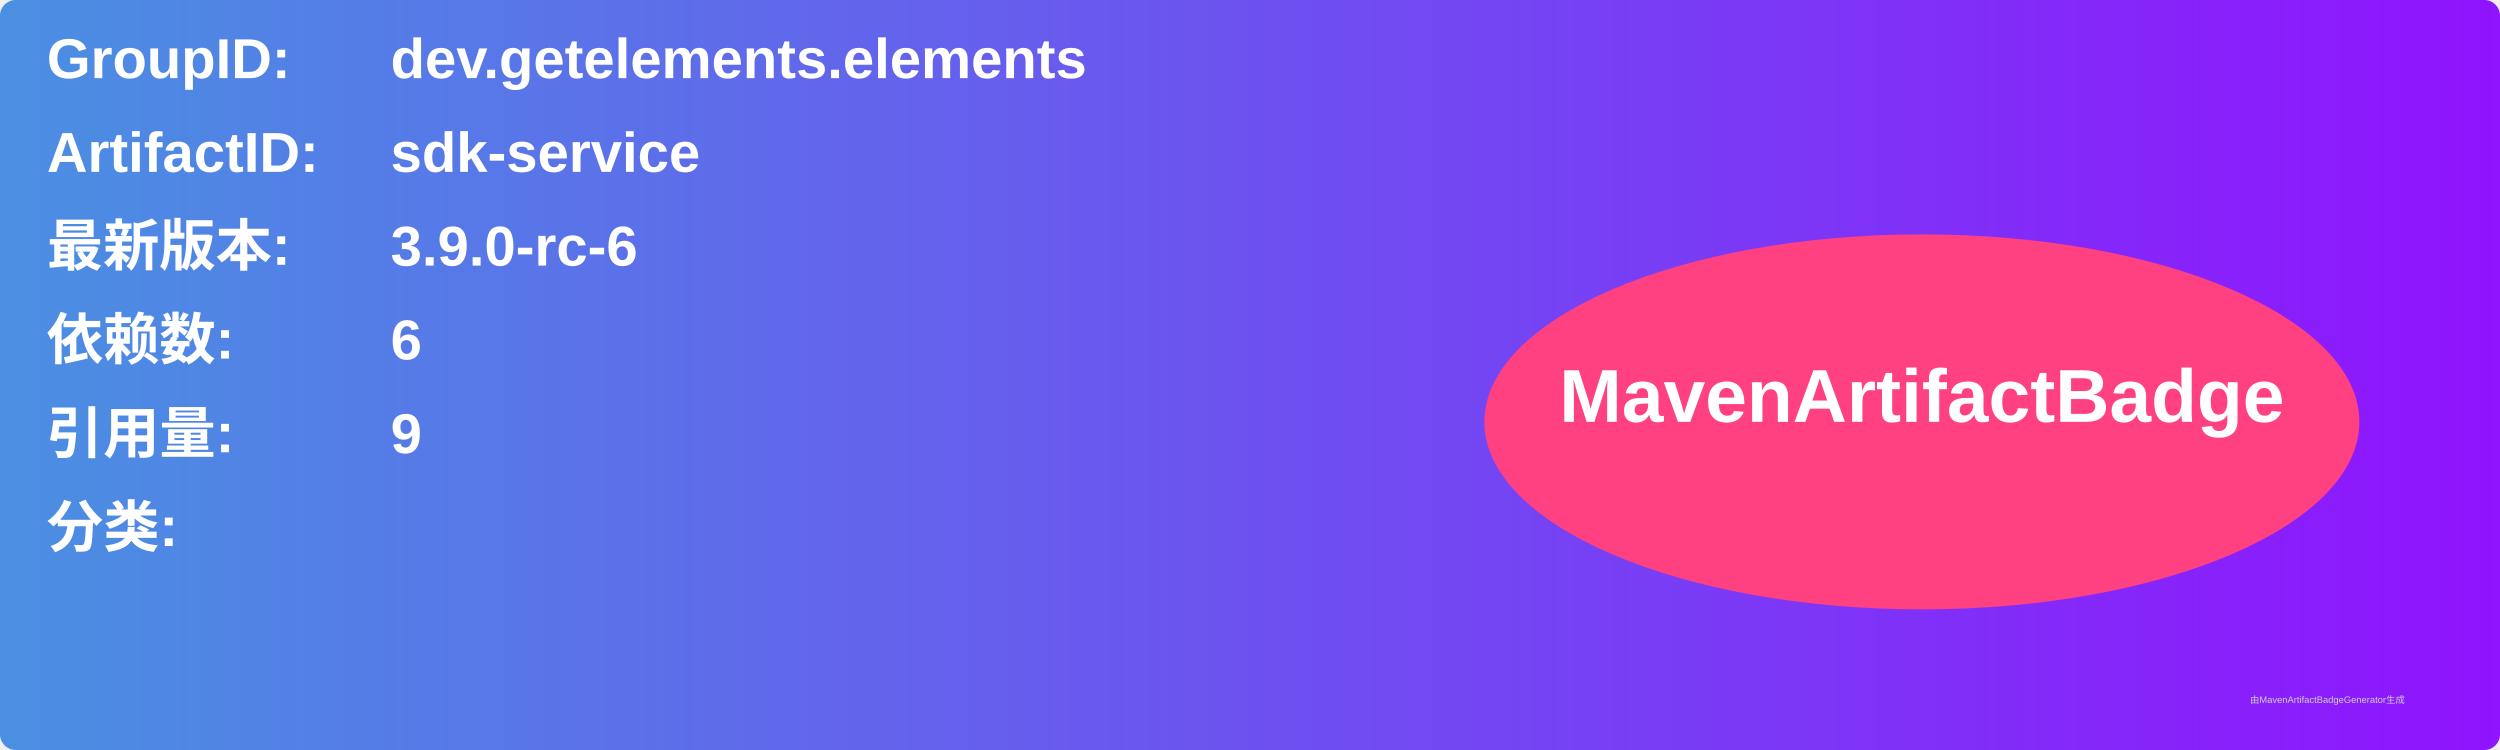
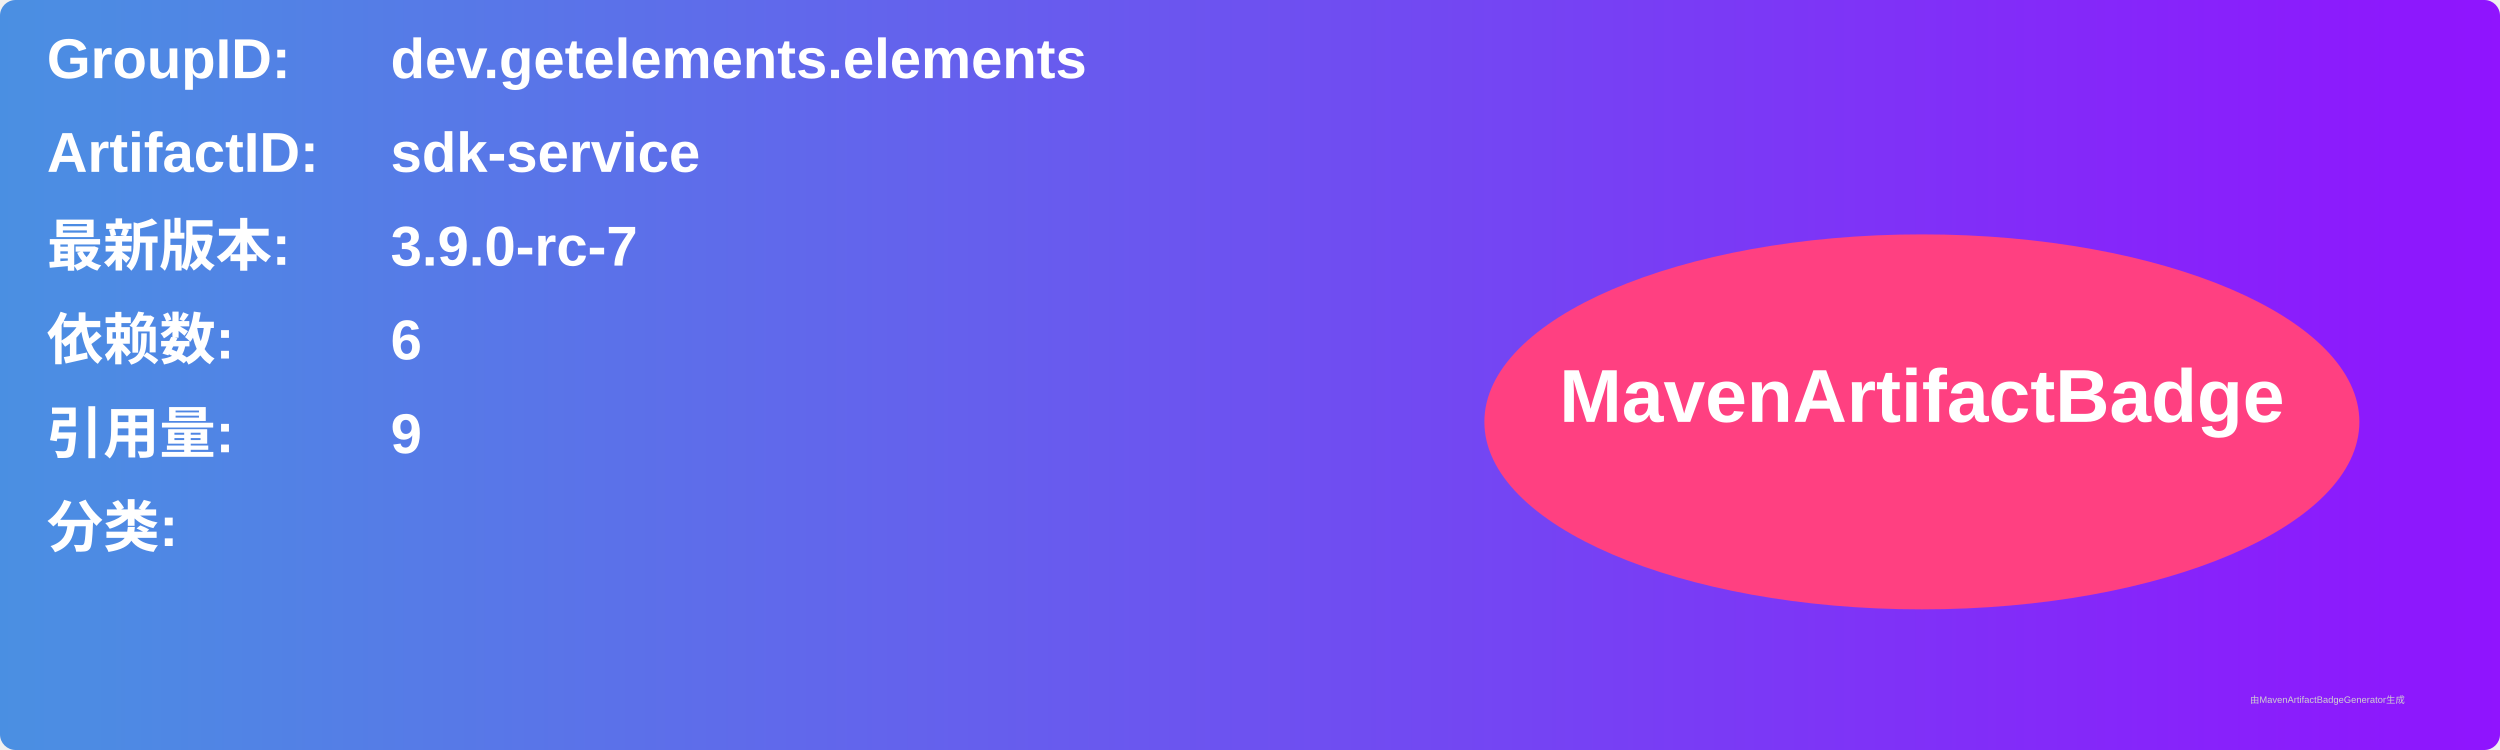
<svg xmlns="http://www.w3.org/2000/svg" width="800" height="240" viewBox="0 0 800 240">
  <linearGradient id="grad" x1="0%" y1="0%" x2="100%" y2="0%">
    <stop offset="0%" stop-color="#4a90e2" />
    <stop offset="100%" stop-color="#9013fe" />
  </linearGradient>
  <rect width="100%" height="100%" rx="5" ry="5" fill="url(#grad)" />
  <g transform="translate(15, 15)">
    <text x="0" y="10" font-family="Arial" font-size="18" fill="white" font-weight="bold" width="260">GroupID:</text>
    <text x="110" y="10" font-family="Arial" font-size="18" fill="white" font-weight="bold" width="460">dev.getelements.elements</text>
    <text x="0" y="40" font-family="Arial" font-size="18" fill="white" font-weight="bold" width="260">ArtifactID:</text>
    <text x="110" y="40" font-family="Arial" font-size="18" fill="white" font-weight="bold" width="460">sdk-service</text>
    <text x="0" y="70" font-family="Arial" font-size="18" fill="white" font-weight="bold">最新版本:</text>
    <text x="110" y="70" font-family="Arial" font-size="18" fill="white" font-weight="bold">
-       <tspan font-weight="bold">3.9.0-rc-6</tspan>
+       <tspan font-weight="bold">3.9.0-rc-7</tspan>
    </text>
    <text x="0" y="100" font-family="Arial" font-size="18" fill="white" font-weight="bold">依赖数: </text>
    <text x="110" y="100" font-family="Arial" font-size="18" fill="white">
      <tspan font-weight="bold">6</tspan>
    </text>
    <text x="0" y="130" font-family="Arial" font-size="18" fill="white" font-weight="bold">引用量: </text>
    <text x="110" y="130" font-family="Arial" font-size="18" fill="white">
      <tspan font-weight="bold">9</tspan>
    </text>
    <text x="0" y="160" font-family="Arial" font-size="18" fill="white" font-weight="bold">分类:</text>
    <text x="10" y="190" font-family="Arial" font-size="10" fill="white">
      <tspan font-weight="bold" />
    </text>
    <ellipse cx="600" cy="120" rx="140" ry="60" fill="#ff4081" />
    <text x="600" y="120" text-anchor="middle" font-family="Arial" font-size="24" fill="white" font-weight="bold">MavenArtifactBadge</text>
  </g>
  <text x="720" y="225" font-family="Arial" font-size="3" fill="#d0d0d0">由MavenArtifactBadgeGenerator生成</text>
</svg>
